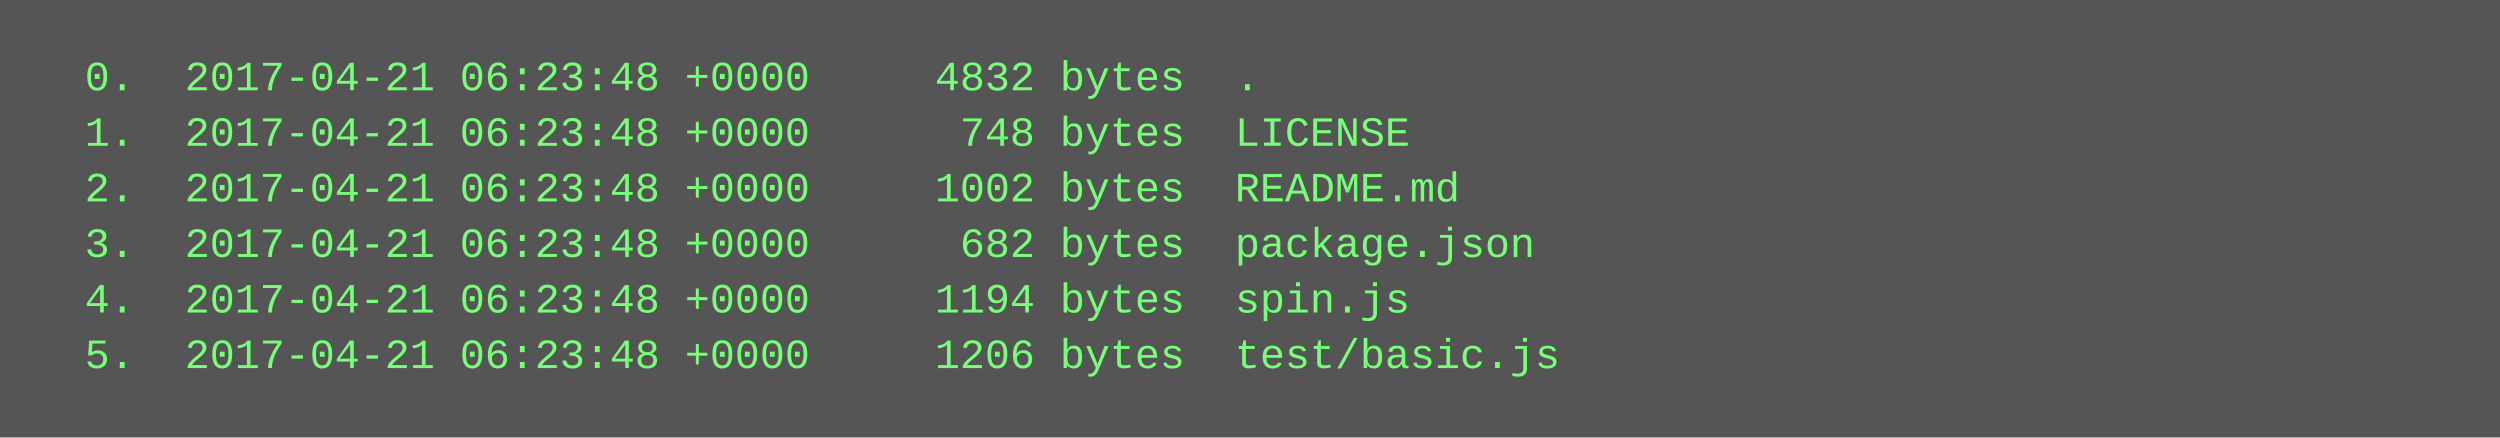
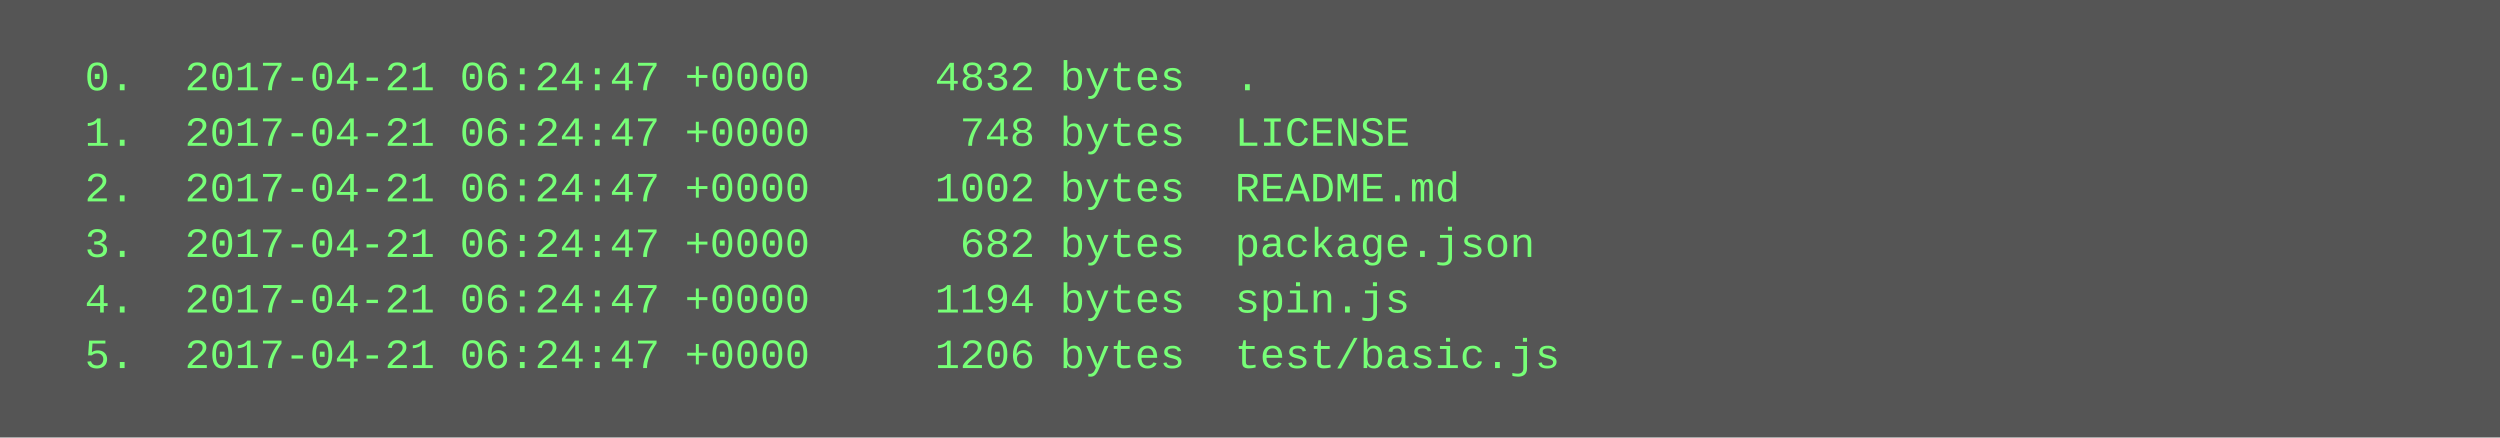
<svg xmlns="http://www.w3.org/2000/svg" height="126" width="720">
  <rect height="126" fill="#555" width="720" />
  <text fill="#7f7" font-family="Courier New" font-size="12" xml:space="preserve">
-     <tspan x="10" y="26">  0.  2017-04-21 06:23:48 +0000     4832 bytes  .</tspan>
-     <tspan x="10" y="42">  1.  2017-04-21 06:23:48 +0000      748 bytes  LICENSE</tspan>
-     <tspan x="10" y="58">  2.  2017-04-21 06:23:48 +0000     1002 bytes  README.md</tspan>
-     <tspan x="10" y="74">  3.  2017-04-21 06:23:48 +0000      682 bytes  package.json</tspan>
-     <tspan x="10" y="90">  4.  2017-04-21 06:23:48 +0000     1194 bytes  spin.js</tspan>
-     <tspan x="10" y="106">  5.  2017-04-21 06:23:48 +0000     1206 bytes  test/basic.js</tspan>
+     <tspan x="10" y="26">  0.  2017-04-21 06:24:47 +0000     4832 bytes  .</tspan>
+     <tspan x="10" y="42">  1.  2017-04-21 06:24:47 +0000      748 bytes  LICENSE</tspan>
+     <tspan x="10" y="58">  2.  2017-04-21 06:24:47 +0000     1002 bytes  README.md</tspan>
+     <tspan x="10" y="74">  3.  2017-04-21 06:24:47 +0000      682 bytes  package.json</tspan>
+     <tspan x="10" y="90">  4.  2017-04-21 06:24:47 +0000     1194 bytes  spin.js</tspan>
+     <tspan x="10" y="106">  5.  2017-04-21 06:24:47 +0000     1206 bytes  test/basic.js</tspan>
  </text>
</svg>
